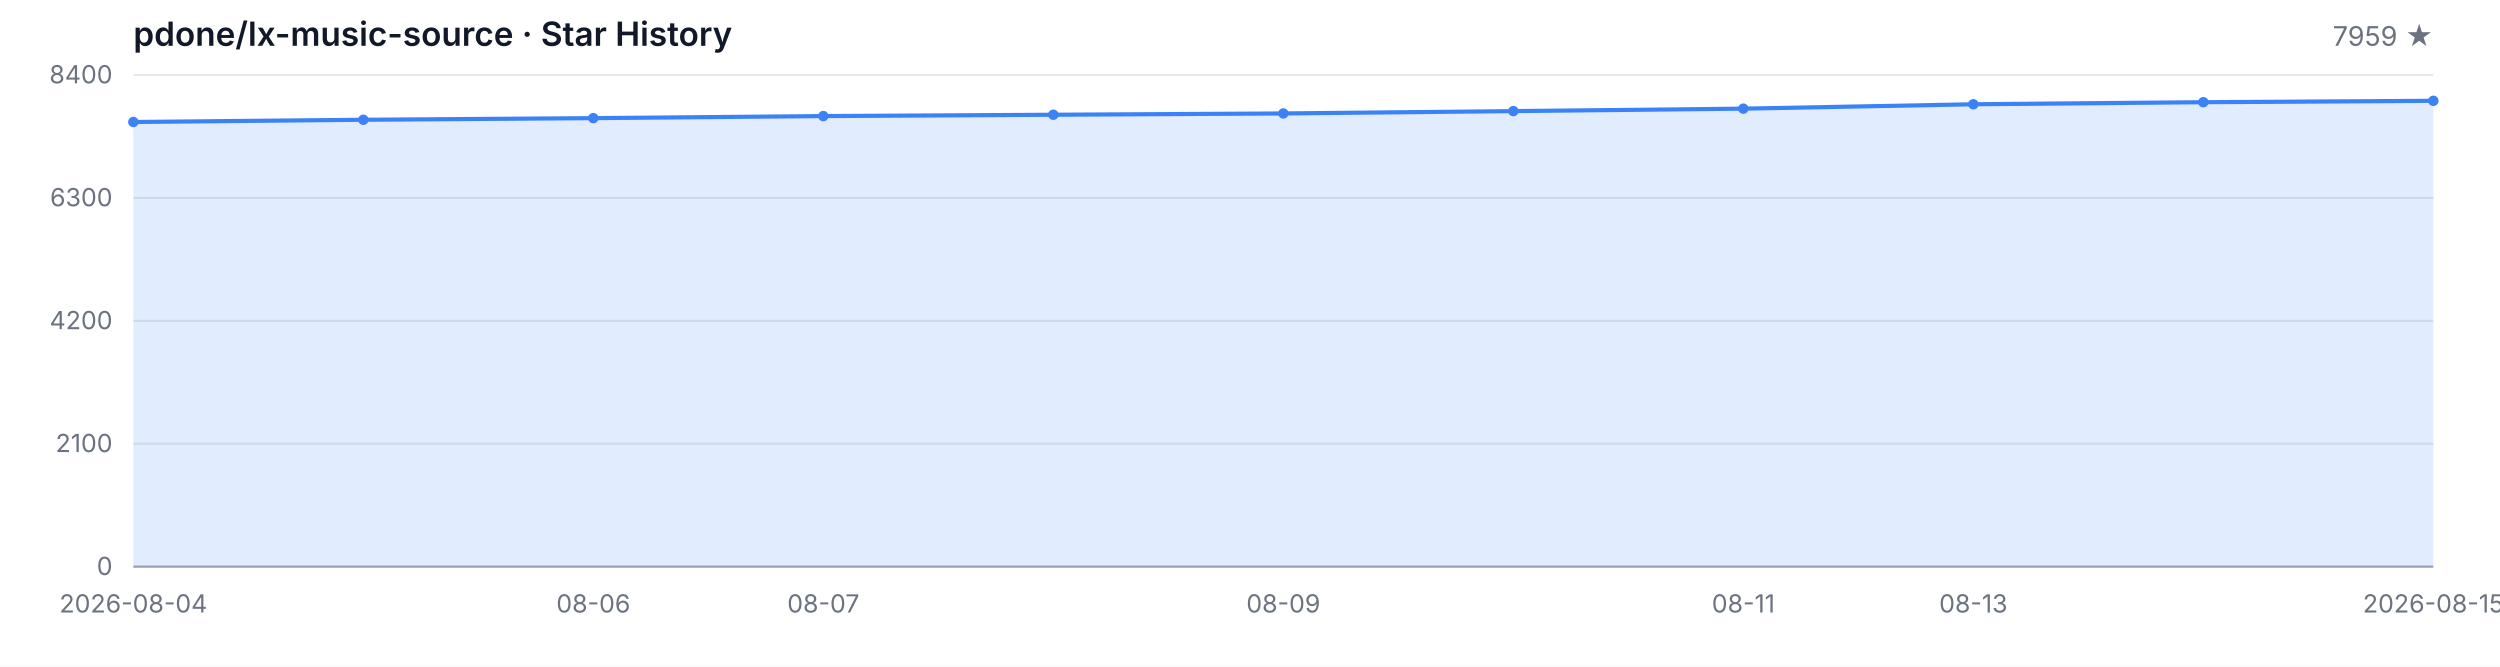
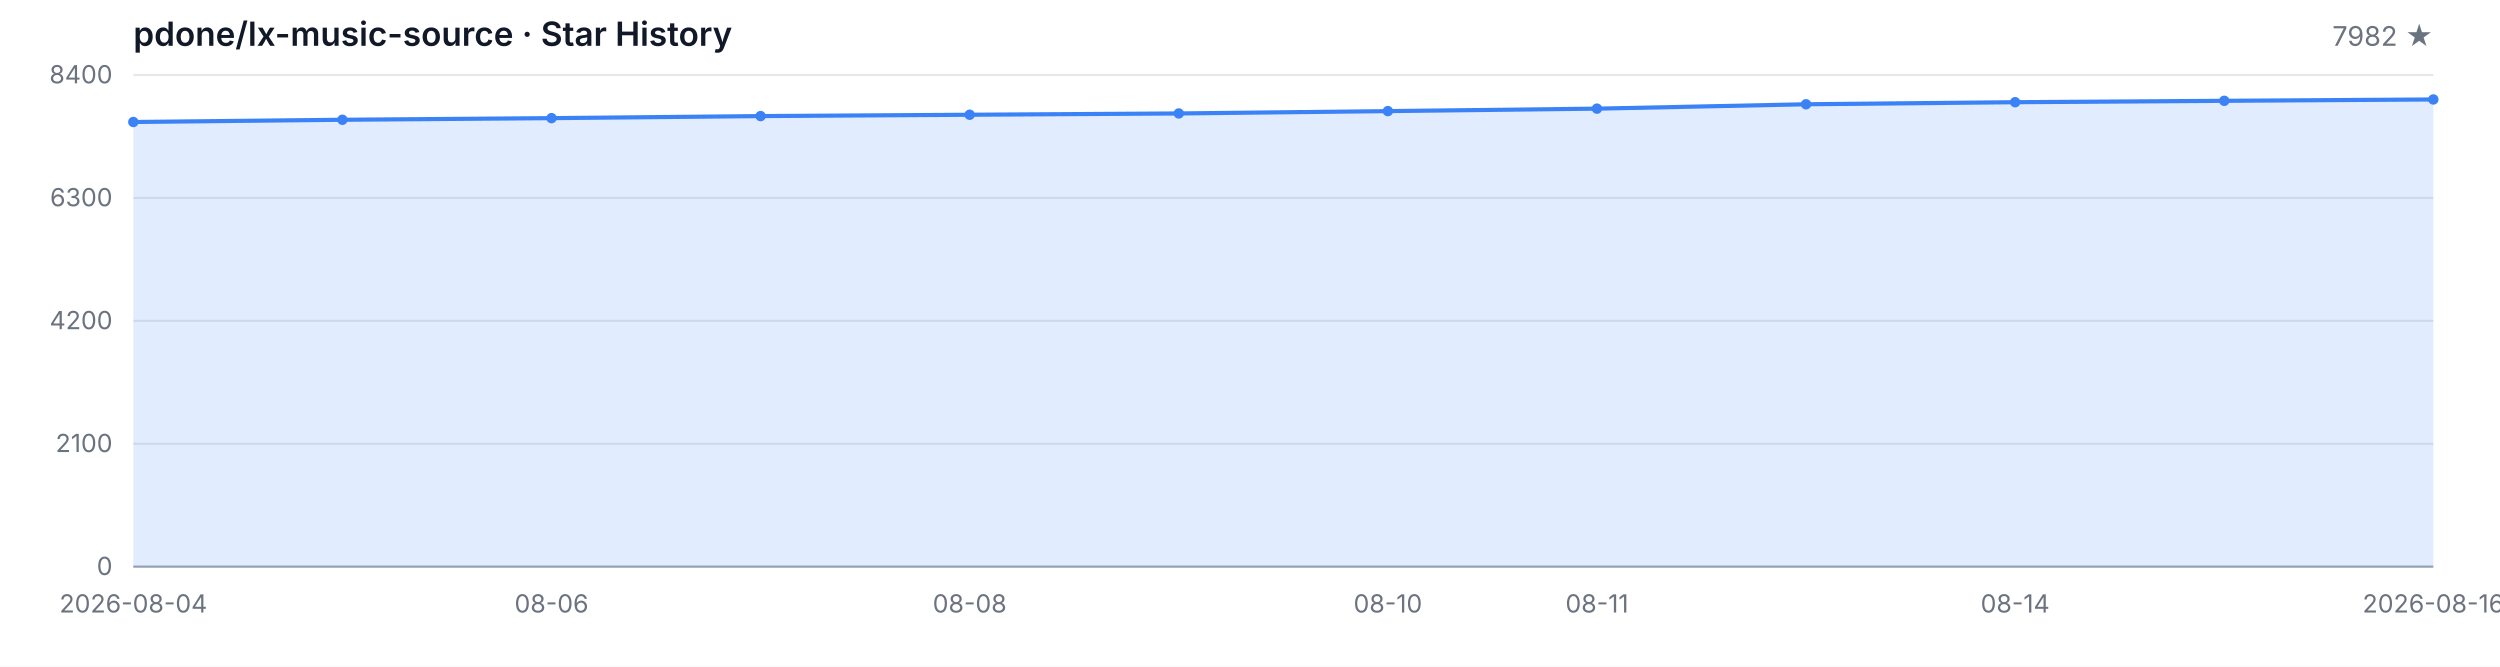
<svg xmlns="http://www.w3.org/2000/svg" width="1200" height="320" viewBox="0 0 1200 320" role="img" aria-label="Star History">
  <style>
  .bg { fill: #ffffff; }
  .grid { stroke: #e5e7eb; stroke-width: 1; }
  .axis { stroke: #9ca3af; stroke-width: 1; }
  .area { fill: rgba(59, 130, 246, 0.15); }
  .line { fill: none; stroke: #3b82f6; stroke-width: 2; stroke-linejoin: round; stroke-linecap: round; }
  .dot { fill: #3b82f6; }
  .tlabel { fill: #6b7280; font-family: -apple-system, BlinkMacSystemFont, 'Segoe UI', sans-serif; font-size: 12px; }
  .title { fill: #111827; font-family: -apple-system, BlinkMacSystemFont, 'Segoe UI', sans-serif; font-size: 16px; font-weight: 600; }
  .subtitle { fill: #6b7280; font-family: -apple-system, BlinkMacSystemFont, 'Segoe UI', sans-serif; font-size: 13px; }
  @media (prefers-color-scheme: dark) {
    .bg { fill: #0d1117; }
    .grid { stroke: #21262d; }
    .axis { stroke: #484f58; }
    .area { fill: rgba(58, 132, 255, 0.18); }
    .line { stroke: #58a6ff; }
    .dot { fill: #58a6ff; }
    .tlabel { fill: #8b949e; }
    .title { fill: #c9d1d9; }
    .subtitle { fill: #8b949e; }
  }
</style>
  <rect class="bg" width="1200" height="320" />
  <text class="title" x="64" y="22">pdone/lx-music-source · Star History</text>
-   <text class="subtitle" x="1168" y="22" text-anchor="end">7959 ★</text>
+   <text class="subtitle" x="1168" y="22" text-anchor="end">7982 ★</text>
  <line class="grid" x1="64" y1="272.00" x2="1168" y2="272.00" />
  <line class="grid" x1="64" y1="213.00" x2="1168" y2="213.00" />
  <line class="grid" x1="64" y1="154.00" x2="1168" y2="154.00" />
  <line class="grid" x1="64" y1="95.00" x2="1168" y2="95.00" />
  <line class="grid" x1="64" y1="36.00" x2="1168" y2="36.00" />
  <text class="tlabel" x="54" y="276.00" text-anchor="end">0</text>
  <text class="tlabel" x="54" y="217.00" text-anchor="end">2100</text>
  <text class="tlabel" x="54" y="158.00" text-anchor="end">4200</text>
  <text class="tlabel" x="54" y="99.00" text-anchor="end">6300</text>
  <text class="tlabel" x="54" y="40.00" text-anchor="end">8400</text>
  <line class="axis" x1="64" y1="272" x2="1168" y2="272" />
-   <path class="area" d="M 64.00 272.00 L 64.00 58.56 L 174.40 57.49 L 284.80 56.71 L 395.20 55.72 L 505.60 55.08 L 616.00 54.46 L 726.40 53.33 L 836.80 52.15 L 947.20 50.05 L 1057.60 49.06 L 1168.00 48.39 L 1168.00 272.00 Z" />
-   <path class="line" d="M 64.00 58.56 L 174.40 57.49 L 284.80 56.71 L 395.20 55.72 L 505.60 55.08 L 616.00 54.46 L 726.40 53.33 L 836.80 52.15 L 947.20 50.05 L 1057.60 49.06 L 1168.00 48.39" />
+   <path class="area" d="M 64.00 272.00 L 64.00 58.56 L 164.36 57.49 L 264.73 56.71 L 365.09 55.72 L 465.45 55.08 L 565.82 54.46 L 666.18 53.33 L 766.55 52.15 L 866.91 50.05 L 967.27 49.06 L 1067.64 48.39 L 1168.00 47.74 L 1168.00 272.00 Z" />
+   <path class="line" d="M 64.00 58.56 L 164.36 57.49 L 264.73 56.71 L 365.09 55.72 L 465.45 55.08 L 565.82 54.46 L 666.18 53.33 L 766.55 52.15 L 866.91 50.05 L 967.27 49.06 L 1067.64 48.39 L 1168.00 47.74" />
  <circle class="dot" cx="64.00" cy="58.56" r="2.5" />
-   <circle class="dot" cx="174.40" cy="57.49" r="2.5" />
-   <circle class="dot" cx="284.80" cy="56.71" r="2.5" />
-   <circle class="dot" cx="395.20" cy="55.72" r="2.5" />
-   <circle class="dot" cx="505.60" cy="55.08" r="2.5" />
-   <circle class="dot" cx="616.00" cy="54.46" r="2.5" />
-   <circle class="dot" cx="726.40" cy="53.33" r="2.5" />
-   <circle class="dot" cx="836.80" cy="52.15" r="2.5" />
-   <circle class="dot" cx="947.20" cy="50.05" r="2.5" />
-   <circle class="dot" cx="1057.60" cy="49.06" r="2.5" />
-   <circle class="dot" cx="1168.00" cy="48.39" r="2.5" />
+   <circle class="dot" cx="164.36" cy="57.49" r="2.5" />
+   <circle class="dot" cx="264.73" cy="56.71" r="2.5" />
+   <circle class="dot" cx="365.09" cy="55.72" r="2.5" />
+   <circle class="dot" cx="465.45" cy="55.08" r="2.5" />
+   <circle class="dot" cx="565.82" cy="54.46" r="2.5" />
+   <circle class="dot" cx="666.18" cy="53.33" r="2.5" />
+   <circle class="dot" cx="766.55" cy="52.15" r="2.5" />
+   <circle class="dot" cx="866.91" cy="50.05" r="2.5" />
+   <circle class="dot" cx="967.27" cy="49.06" r="2.5" />
+   <circle class="dot" cx="1067.64" cy="48.39" r="2.5" />
+   <circle class="dot" cx="1168.00" cy="47.74" r="2.5" />
  <text class="tlabel" x="64.00" y="294" text-anchor="middle">2026-08-04</text>
-   <text class="tlabel" x="284.80" y="294" text-anchor="middle">08-06</text>
-   <text class="tlabel" x="395.20" y="294" text-anchor="middle">08-07</text>
-   <text class="tlabel" x="616.00" y="294" text-anchor="middle">08-09</text>
-   <text class="tlabel" x="836.80" y="294" text-anchor="middle">08-11</text>
-   <text class="tlabel" x="947.20" y="294" text-anchor="middle">08-13</text>
-   <text class="tlabel" x="1168.00" y="294" text-anchor="middle">2026-08-15</text>
+   <text class="tlabel" x="264.73" y="294" text-anchor="middle">08-06</text>
+   <text class="tlabel" x="465.45" y="294" text-anchor="middle">08-08</text>
+   <text class="tlabel" x="666.18" y="294" text-anchor="middle">08-10</text>
+   <text class="tlabel" x="766.55" y="294" text-anchor="middle">08-11</text>
+   <text class="tlabel" x="967.27" y="294" text-anchor="middle">08-14</text>
+   <text class="tlabel" x="1168.00" y="294" text-anchor="middle">2026-08-16</text>
</svg>
